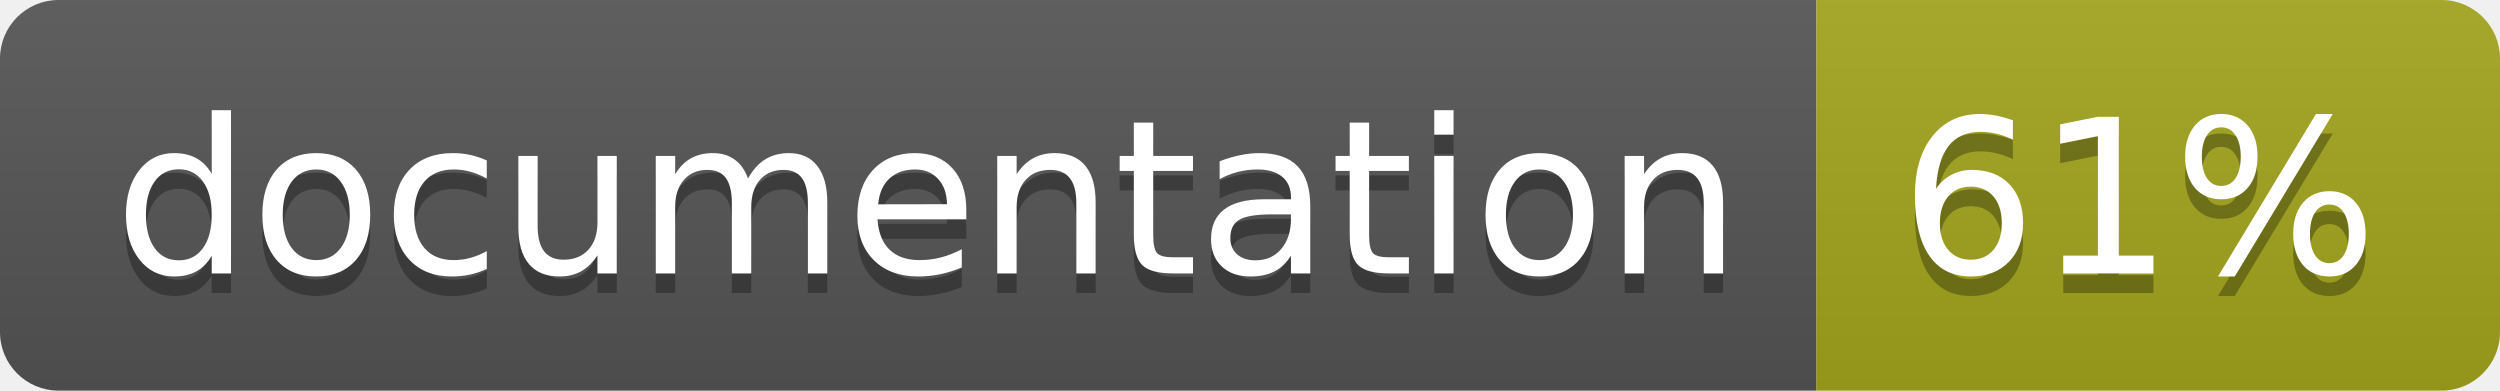
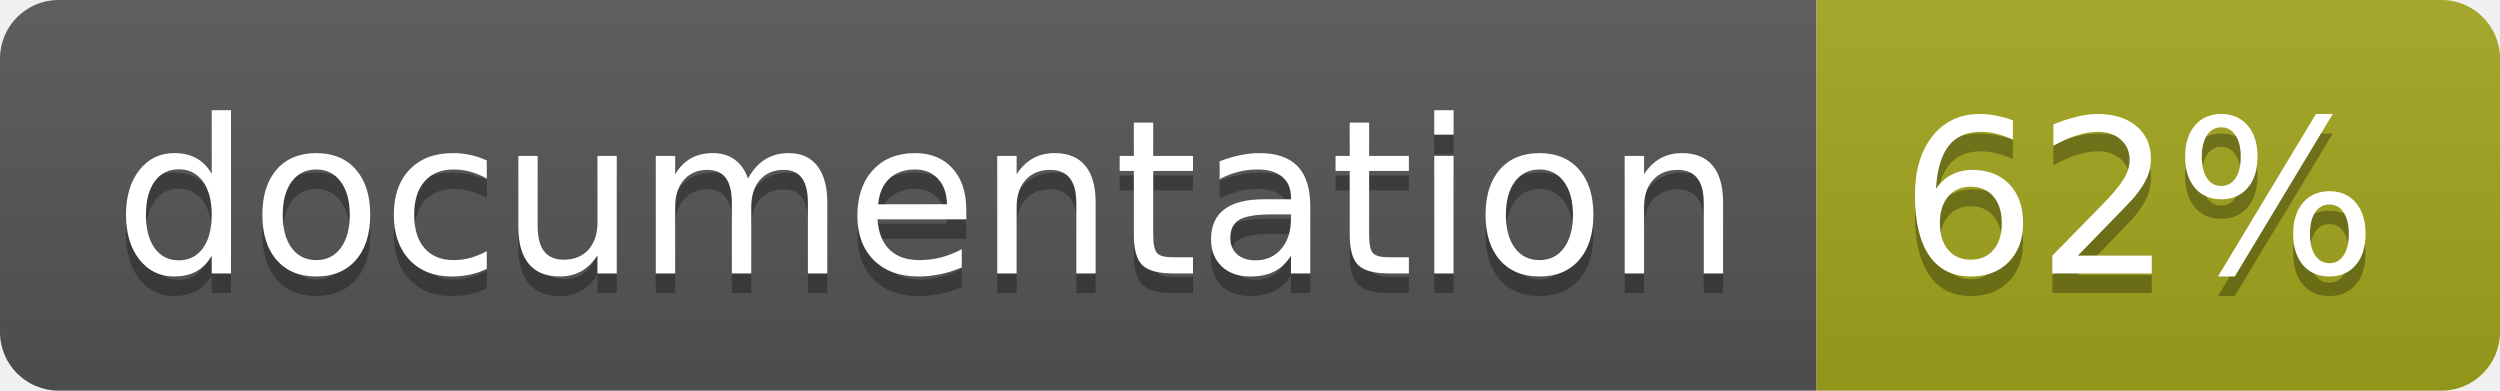
<svg xmlns="http://www.w3.org/2000/svg" width="128" height="20">
  <linearGradient id="b" x2="0" y2="100%">
    <stop offset="0" stop-color="#bbb" stop-opacity=".1" />
    <stop offset="1" stop-opacity=".1" />
  </linearGradient>
  <clipPath id="a">
    <rect width="128" height="20" rx="3" fill="#fff" />
  </clipPath>
  <g clip-path="url(#a)">
    <path fill="#555" d="M0 0h93v20H0z" />
    <path fill="#a4a61d" d="M93 0h35v20H93z" />
    <path fill="url(#b)" d="M0 0h128v20H0z" />
  </g>
  <g fill="#fff" text-anchor="middle" font-family="DejaVu Sans,Verdana,Geneva,sans-serif" font-size="110">
    <text x="475" y="150" fill="#010101" fill-opacity=".3" transform="scale(.1)" textLength="830">
      documentation
    </text>
    <text x="475" y="140" transform="scale(.1)" textLength="830">
      documentation
    </text>
    <text x="1095" y="150" fill="#010101" fill-opacity=".3" transform="scale(.1)" textLength="250">
-       61%
+       62%
    </text>
    <text x="1095" y="140" transform="scale(.1)" textLength="250">
-       61%
+       62%
    </text>
  </g>
</svg>
